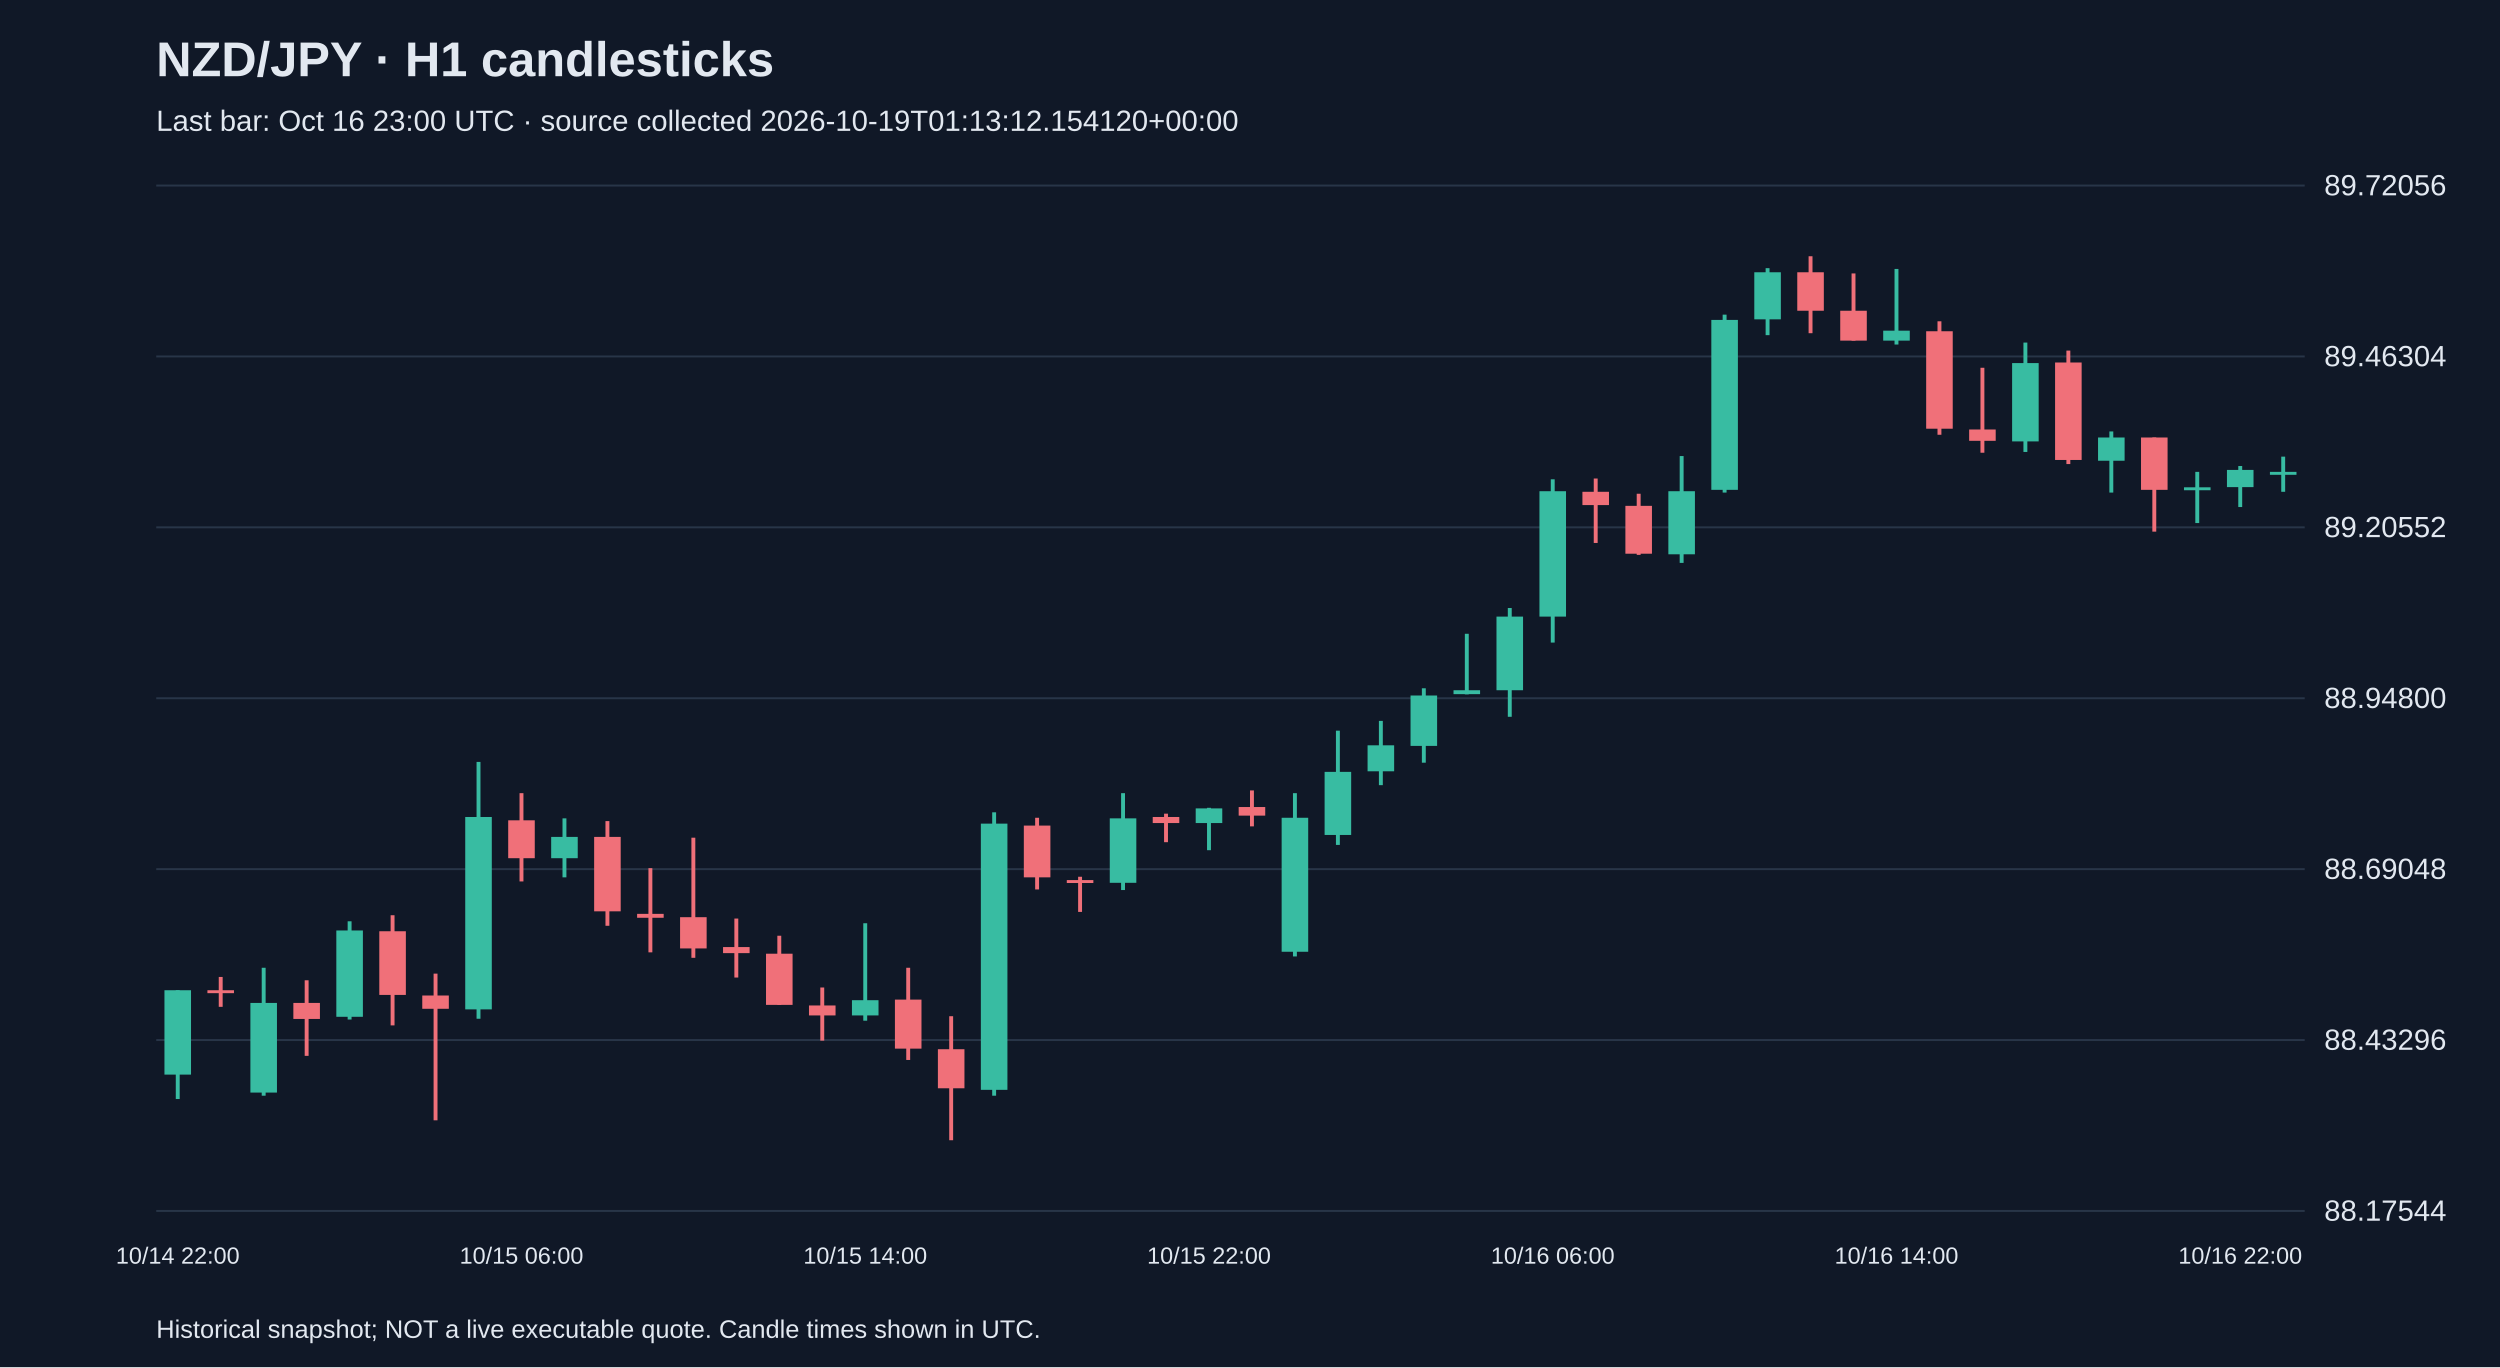
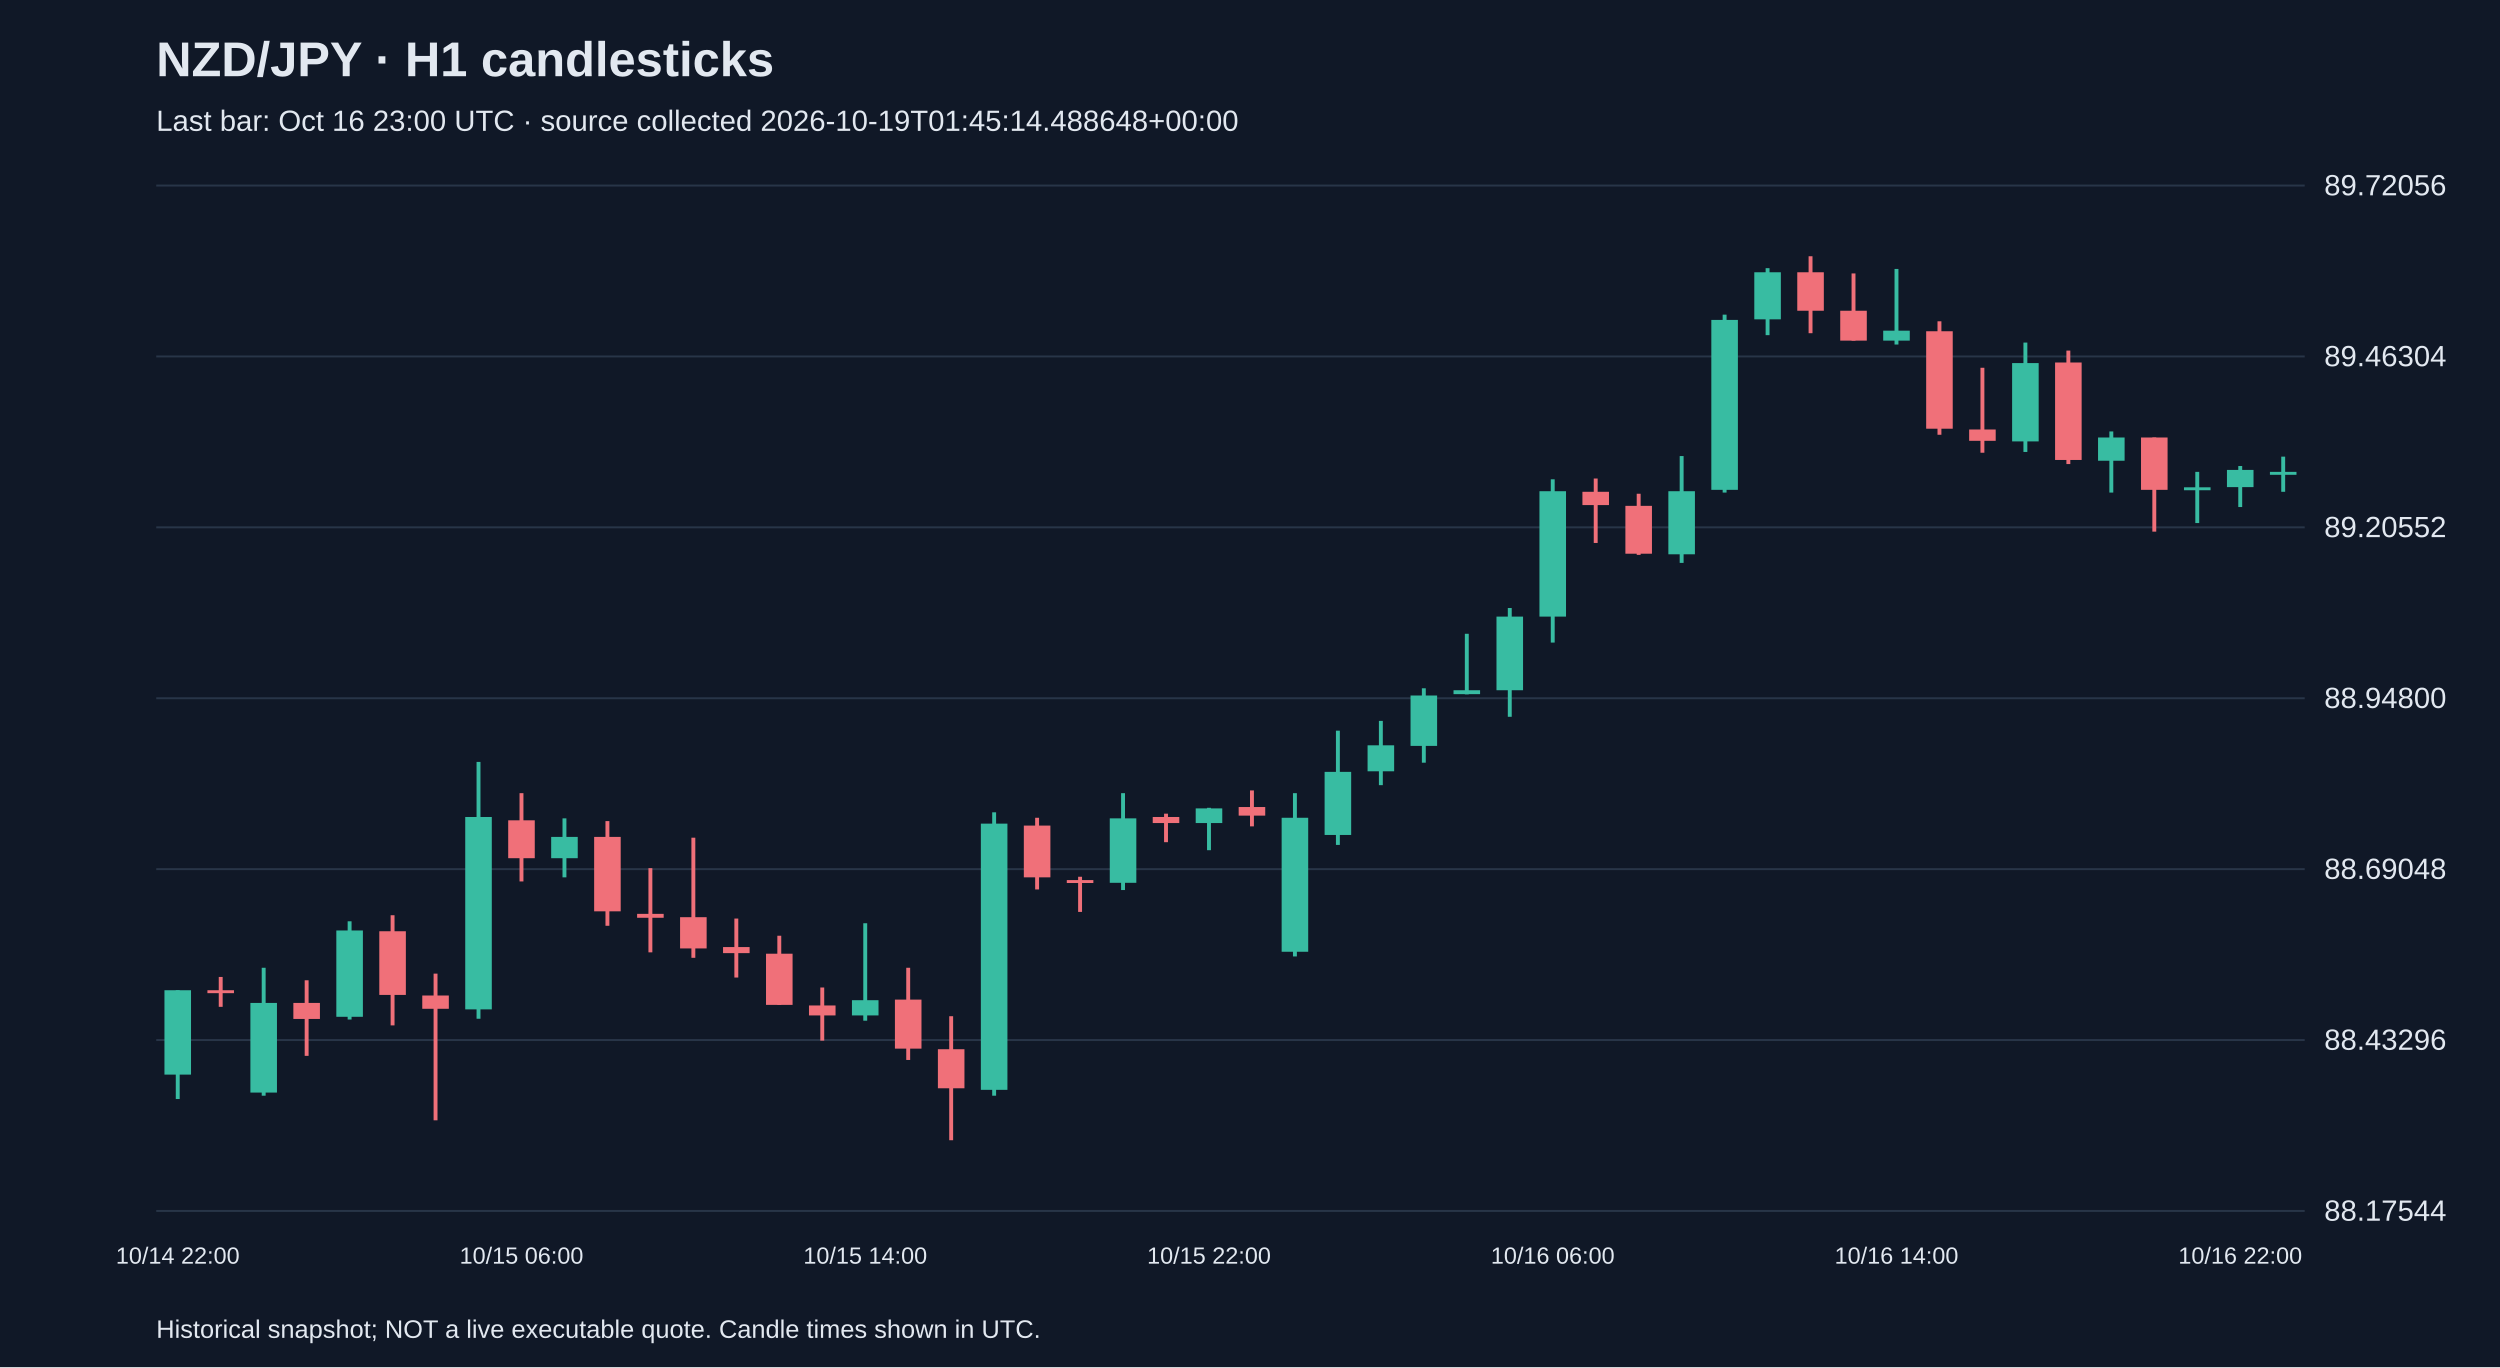
<svg xmlns="http://www.w3.org/2000/svg" viewBox="0 0 1280 700">
  <rect width="100%" height="100%" fill="#101827" />
  <style>text{font-family:Arial,sans-serif;fill:#e2e8f0}</style>
  <text x="80" y="39" font-size="25" font-weight="bold">NZD/JPY · H1 candlesticks</text>
-   <text x="80" y="67" font-size="15" fill="#a6b1c5">Last bar: Oct 16 23:00 UTC · source collected 2026-10-19T01:13:12.154120+00:00</text>
+   <text x="80" y="67" font-size="15" fill="#a6b1c5">Last bar: Oct 16 23:00 UTC · source collected 2026-10-19T01:45:14.488648+00:00</text>
  <line x1="80" y1="620.0" x2="1180" y2="620.0" stroke="#283548" />
  <text x="1190" y="625.0" font-size="15">88.17544</text>
  <line x1="80" y1="532.5" x2="1180" y2="532.5" stroke="#283548" />
  <text x="1190" y="537.5" font-size="15">88.43296</text>
  <line x1="80" y1="445.0" x2="1180" y2="445.0" stroke="#283548" />
  <text x="1190" y="450.0" font-size="15">88.69048</text>
  <line x1="80" y1="357.5" x2="1180" y2="357.5" stroke="#283548" />
  <text x="1190" y="362.5" font-size="15">88.94800</text>
  <line x1="80" y1="270.0" x2="1180" y2="270.0" stroke="#283548" />
  <text x="1190" y="275.0" font-size="15">89.20552</text>
  <line x1="80" y1="182.5" x2="1180" y2="182.5" stroke="#283548" />
  <text x="1190" y="187.5" font-size="15">89.46304</text>
  <line x1="80" y1="95.0" x2="1180" y2="95.0" stroke="#283548" />
  <text x="1190" y="100.0" font-size="15">89.72056</text>
  <line x1="91.0" y1="507.0" x2="91.0" y2="562.7" stroke="#38bca2" stroke-width="2" />
  <rect x="84.2" y="507.0" width="13.6" height="43.2" fill="#38bca2" />
  <text x="91.0" y="647" text-anchor="middle" font-size="12">10/14 22:00</text>
  <line x1="113.0" y1="500.2" x2="113.0" y2="515.5" stroke="#f07079" stroke-width="2" />
  <rect x="106.2" y="507.0" width="13.6" height="1.5" fill="#f07079" />
  <line x1="135.0" y1="495.5" x2="135.0" y2="561.0" stroke="#38bca2" stroke-width="2" />
  <rect x="128.2" y="513.5" width="13.6" height="45.9" fill="#38bca2" />
  <line x1="157.0" y1="501.9" x2="157.0" y2="540.6" stroke="#f07079" stroke-width="2" />
  <rect x="150.2" y="513.5" width="13.6" height="8.2" fill="#f07079" />
  <line x1="179.0" y1="471.7" x2="179.0" y2="522.0" stroke="#38bca2" stroke-width="2" />
  <rect x="172.2" y="476.4" width="13.6" height="44.2" fill="#38bca2" />
  <line x1="201.0" y1="468.6" x2="201.0" y2="525.0" stroke="#f07079" stroke-width="2" />
  <rect x="194.2" y="476.8" width="13.6" height="32.6" fill="#f07079" />
  <line x1="223.0" y1="498.5" x2="223.0" y2="573.6" stroke="#f07079" stroke-width="2" />
  <rect x="216.2" y="509.7" width="13.6" height="6.8" fill="#f07079" />
  <line x1="245.0" y1="390.1" x2="245.0" y2="521.6" stroke="#38bca2" stroke-width="2" />
  <rect x="238.2" y="418.3" width="13.6" height="98.5" fill="#38bca2" />
  <line x1="267.0" y1="406.1" x2="267.0" y2="451.3" stroke="#f07079" stroke-width="2" />
  <rect x="260.2" y="420.0" width="13.6" height="19.4" fill="#f07079" />
  <text x="267.0" y="647" text-anchor="middle" font-size="12">10/15 06:00</text>
  <line x1="289.0" y1="419.0" x2="289.0" y2="449.2" stroke="#38bca2" stroke-width="2" />
  <rect x="282.2" y="428.5" width="13.6" height="10.9" fill="#38bca2" />
  <line x1="311.0" y1="420.4" x2="311.0" y2="474.0" stroke="#f07079" stroke-width="2" />
  <rect x="304.2" y="428.5" width="13.6" height="38.1" fill="#f07079" />
  <line x1="333.0" y1="444.5" x2="333.0" y2="487.6" stroke="#f07079" stroke-width="2" />
  <rect x="326.2" y="467.9" width="13.6" height="2.0" fill="#f07079" />
  <line x1="355.0" y1="428.9" x2="355.0" y2="490.4" stroke="#f07079" stroke-width="2" />
  <rect x="348.2" y="469.6" width="13.6" height="16.0" fill="#f07079" />
  <line x1="377.0" y1="470.3" x2="377.0" y2="500.5" stroke="#f07079" stroke-width="2" />
  <rect x="370.2" y="484.9" width="13.6" height="3.1" fill="#f07079" />
  <line x1="399.0" y1="479.1" x2="399.0" y2="514.5" stroke="#f07079" stroke-width="2" />
  <rect x="392.2" y="488.3" width="13.6" height="26.2" fill="#f07079" />
  <line x1="421.0" y1="505.6" x2="421.0" y2="532.8" stroke="#f07079" stroke-width="2" />
  <rect x="414.2" y="514.8" width="13.6" height="5.1" fill="#f07079" />
  <line x1="443.0" y1="472.7" x2="443.0" y2="522.6" stroke="#38bca2" stroke-width="2" />
  <rect x="436.2" y="512.1" width="13.6" height="7.8" fill="#38bca2" />
  <text x="443.0" y="647" text-anchor="middle" font-size="12">10/15 14:00</text>
  <line x1="465.0" y1="495.5" x2="465.0" y2="542.7" stroke="#f07079" stroke-width="2" />
  <rect x="458.2" y="511.8" width="13.6" height="25.1" fill="#f07079" />
  <line x1="487.0" y1="520.3" x2="487.0" y2="583.8" stroke="#f07079" stroke-width="2" />
  <rect x="480.2" y="537.2" width="13.6" height="20.0" fill="#f07079" />
  <line x1="509.0" y1="415.9" x2="509.0" y2="561.0" stroke="#38bca2" stroke-width="2" />
  <rect x="502.2" y="421.7" width="13.6" height="136.3" fill="#38bca2" />
  <line x1="531.0" y1="418.7" x2="531.0" y2="455.4" stroke="#f07079" stroke-width="2" />
  <rect x="524.2" y="422.7" width="13.6" height="26.5" fill="#f07079" />
  <line x1="553.0" y1="448.9" x2="553.0" y2="466.9" stroke="#f07079" stroke-width="2" />
  <rect x="546.2" y="450.6" width="13.6" height="1.5" fill="#f07079" />
  <line x1="575.0" y1="406.1" x2="575.0" y2="455.7" stroke="#38bca2" stroke-width="2" />
  <rect x="568.2" y="419.0" width="13.6" height="33.0" fill="#38bca2" />
  <line x1="597.0" y1="416.6" x2="597.0" y2="431.2" stroke="#f07079" stroke-width="2" />
  <rect x="590.2" y="418.3" width="13.6" height="3.1" fill="#f07079" />
  <line x1="619.0" y1="413.6" x2="619.0" y2="435.3" stroke="#38bca2" stroke-width="2" />
  <rect x="612.2" y="413.9" width="13.6" height="7.5" fill="#38bca2" />
  <text x="619.0" y="647" text-anchor="middle" font-size="12">10/15 22:00</text>
  <line x1="641.0" y1="404.7" x2="641.0" y2="423.1" stroke="#f07079" stroke-width="2" />
  <rect x="634.2" y="413.2" width="13.6" height="4.4" fill="#f07079" />
  <line x1="663.0" y1="406.1" x2="663.0" y2="489.7" stroke="#38bca2" stroke-width="2" />
  <rect x="656.2" y="418.7" width="13.6" height="68.6" fill="#38bca2" />
  <line x1="685.0" y1="374.1" x2="685.0" y2="432.6" stroke="#38bca2" stroke-width="2" />
  <rect x="678.2" y="395.2" width="13.6" height="32.3" fill="#38bca2" />
  <line x1="707.0" y1="369.1" x2="707.0" y2="402.0" stroke="#38bca2" stroke-width="2" />
  <rect x="700.2" y="381.6" width="13.6" height="13.3" fill="#38bca2" />
  <line x1="729.0" y1="352.4" x2="729.0" y2="390.5" stroke="#38bca2" stroke-width="2" />
  <rect x="722.2" y="356.1" width="13.6" height="25.8" fill="#38bca2" />
  <line x1="751.0" y1="324.5" x2="751.0" y2="355.5" stroke="#38bca2" stroke-width="2" />
  <rect x="744.2" y="353.4" width="13.6" height="2.0" fill="#38bca2" />
  <line x1="773.0" y1="311.3" x2="773.0" y2="367.0" stroke="#38bca2" stroke-width="2" />
  <rect x="766.2" y="315.7" width="13.6" height="37.7" fill="#38bca2" />
  <line x1="795.0" y1="245.4" x2="795.0" y2="329.0" stroke="#38bca2" stroke-width="2" />
  <rect x="788.2" y="251.5" width="13.6" height="64.2" fill="#38bca2" />
  <text x="795.0" y="647" text-anchor="middle" font-size="12">10/16 06:00</text>
  <line x1="817.0" y1="245.0" x2="817.0" y2="278.0" stroke="#f07079" stroke-width="2" />
  <rect x="810.2" y="251.8" width="13.6" height="6.8" fill="#f07079" />
  <line x1="839.0" y1="252.8" x2="839.0" y2="284.1" stroke="#f07079" stroke-width="2" />
  <rect x="832.2" y="259.0" width="13.6" height="24.5" fill="#f07079" />
  <line x1="861.0" y1="233.5" x2="861.0" y2="288.2" stroke="#38bca2" stroke-width="2" />
  <rect x="854.2" y="251.5" width="13.6" height="32.3" fill="#38bca2" />
  <line x1="883.0" y1="161.1" x2="883.0" y2="252.2" stroke="#38bca2" stroke-width="2" />
  <rect x="876.2" y="163.8" width="13.6" height="87.0" fill="#38bca2" />
  <line x1="905.0" y1="137.3" x2="905.0" y2="171.6" stroke="#38bca2" stroke-width="2" />
  <rect x="898.2" y="139.4" width="13.6" height="24.1" fill="#38bca2" />
  <line x1="927.0" y1="131.2" x2="927.0" y2="170.6" stroke="#f07079" stroke-width="2" />
  <rect x="920.2" y="139.4" width="13.6" height="19.7" fill="#f07079" />
  <line x1="949.0" y1="140.0" x2="949.0" y2="174.4" stroke="#f07079" stroke-width="2" />
  <rect x="942.2" y="159.1" width="13.6" height="15.3" fill="#f07079" />
  <line x1="971.0" y1="137.7" x2="971.0" y2="176.4" stroke="#38bca2" stroke-width="2" />
  <rect x="964.2" y="169.3" width="13.6" height="5.1" fill="#38bca2" />
  <text x="971.0" y="647" text-anchor="middle" font-size="12">10/16 14:00</text>
  <line x1="993.0" y1="164.5" x2="993.0" y2="222.6" stroke="#f07079" stroke-width="2" />
  <rect x="986.2" y="169.6" width="13.6" height="49.9" fill="#f07079" />
  <line x1="1015.0" y1="188.3" x2="1015.0" y2="231.8" stroke="#f07079" stroke-width="2" />
  <rect x="1008.2" y="219.9" width="13.6" height="5.8" fill="#f07079" />
  <line x1="1037.0" y1="175.4" x2="1037.0" y2="231.4" stroke="#38bca2" stroke-width="2" />
  <rect x="1030.2" y="185.9" width="13.6" height="40.1" fill="#38bca2" />
  <line x1="1059.0" y1="179.5" x2="1059.0" y2="237.6" stroke="#f07079" stroke-width="2" />
  <rect x="1052.2" y="185.6" width="13.6" height="49.9" fill="#f07079" />
  <line x1="1081.0" y1="220.9" x2="1081.0" y2="252.2" stroke="#38bca2" stroke-width="2" />
  <rect x="1074.2" y="224.0" width="13.6" height="11.9" fill="#38bca2" />
  <line x1="1103.0" y1="224.0" x2="1103.0" y2="272.2" stroke="#f07079" stroke-width="2" />
  <rect x="1096.2" y="224.0" width="13.6" height="26.8" fill="#f07079" />
  <line x1="1125.0" y1="241.6" x2="1125.0" y2="267.8" stroke="#38bca2" stroke-width="2" />
  <rect x="1118.2" y="249.5" width="13.6" height="1.5" fill="#38bca2" />
  <line x1="1147.0" y1="238.6" x2="1147.0" y2="259.6" stroke="#38bca2" stroke-width="2" />
  <rect x="1140.2" y="240.6" width="13.6" height="8.8" fill="#38bca2" />
  <text x="1147.0" y="647" text-anchor="middle" font-size="12">10/16 22:00</text>
  <line x1="1169.0" y1="233.8" x2="1169.0" y2="251.8" stroke="#38bca2" stroke-width="2" />
  <rect x="1162.2" y="241.6" width="13.6" height="1.5" fill="#38bca2" />
  <text x="80" y="685" font-size="13">Historical snapshot; NOT a live executable quote. Candle times shown in UTC.</text>
</svg>
